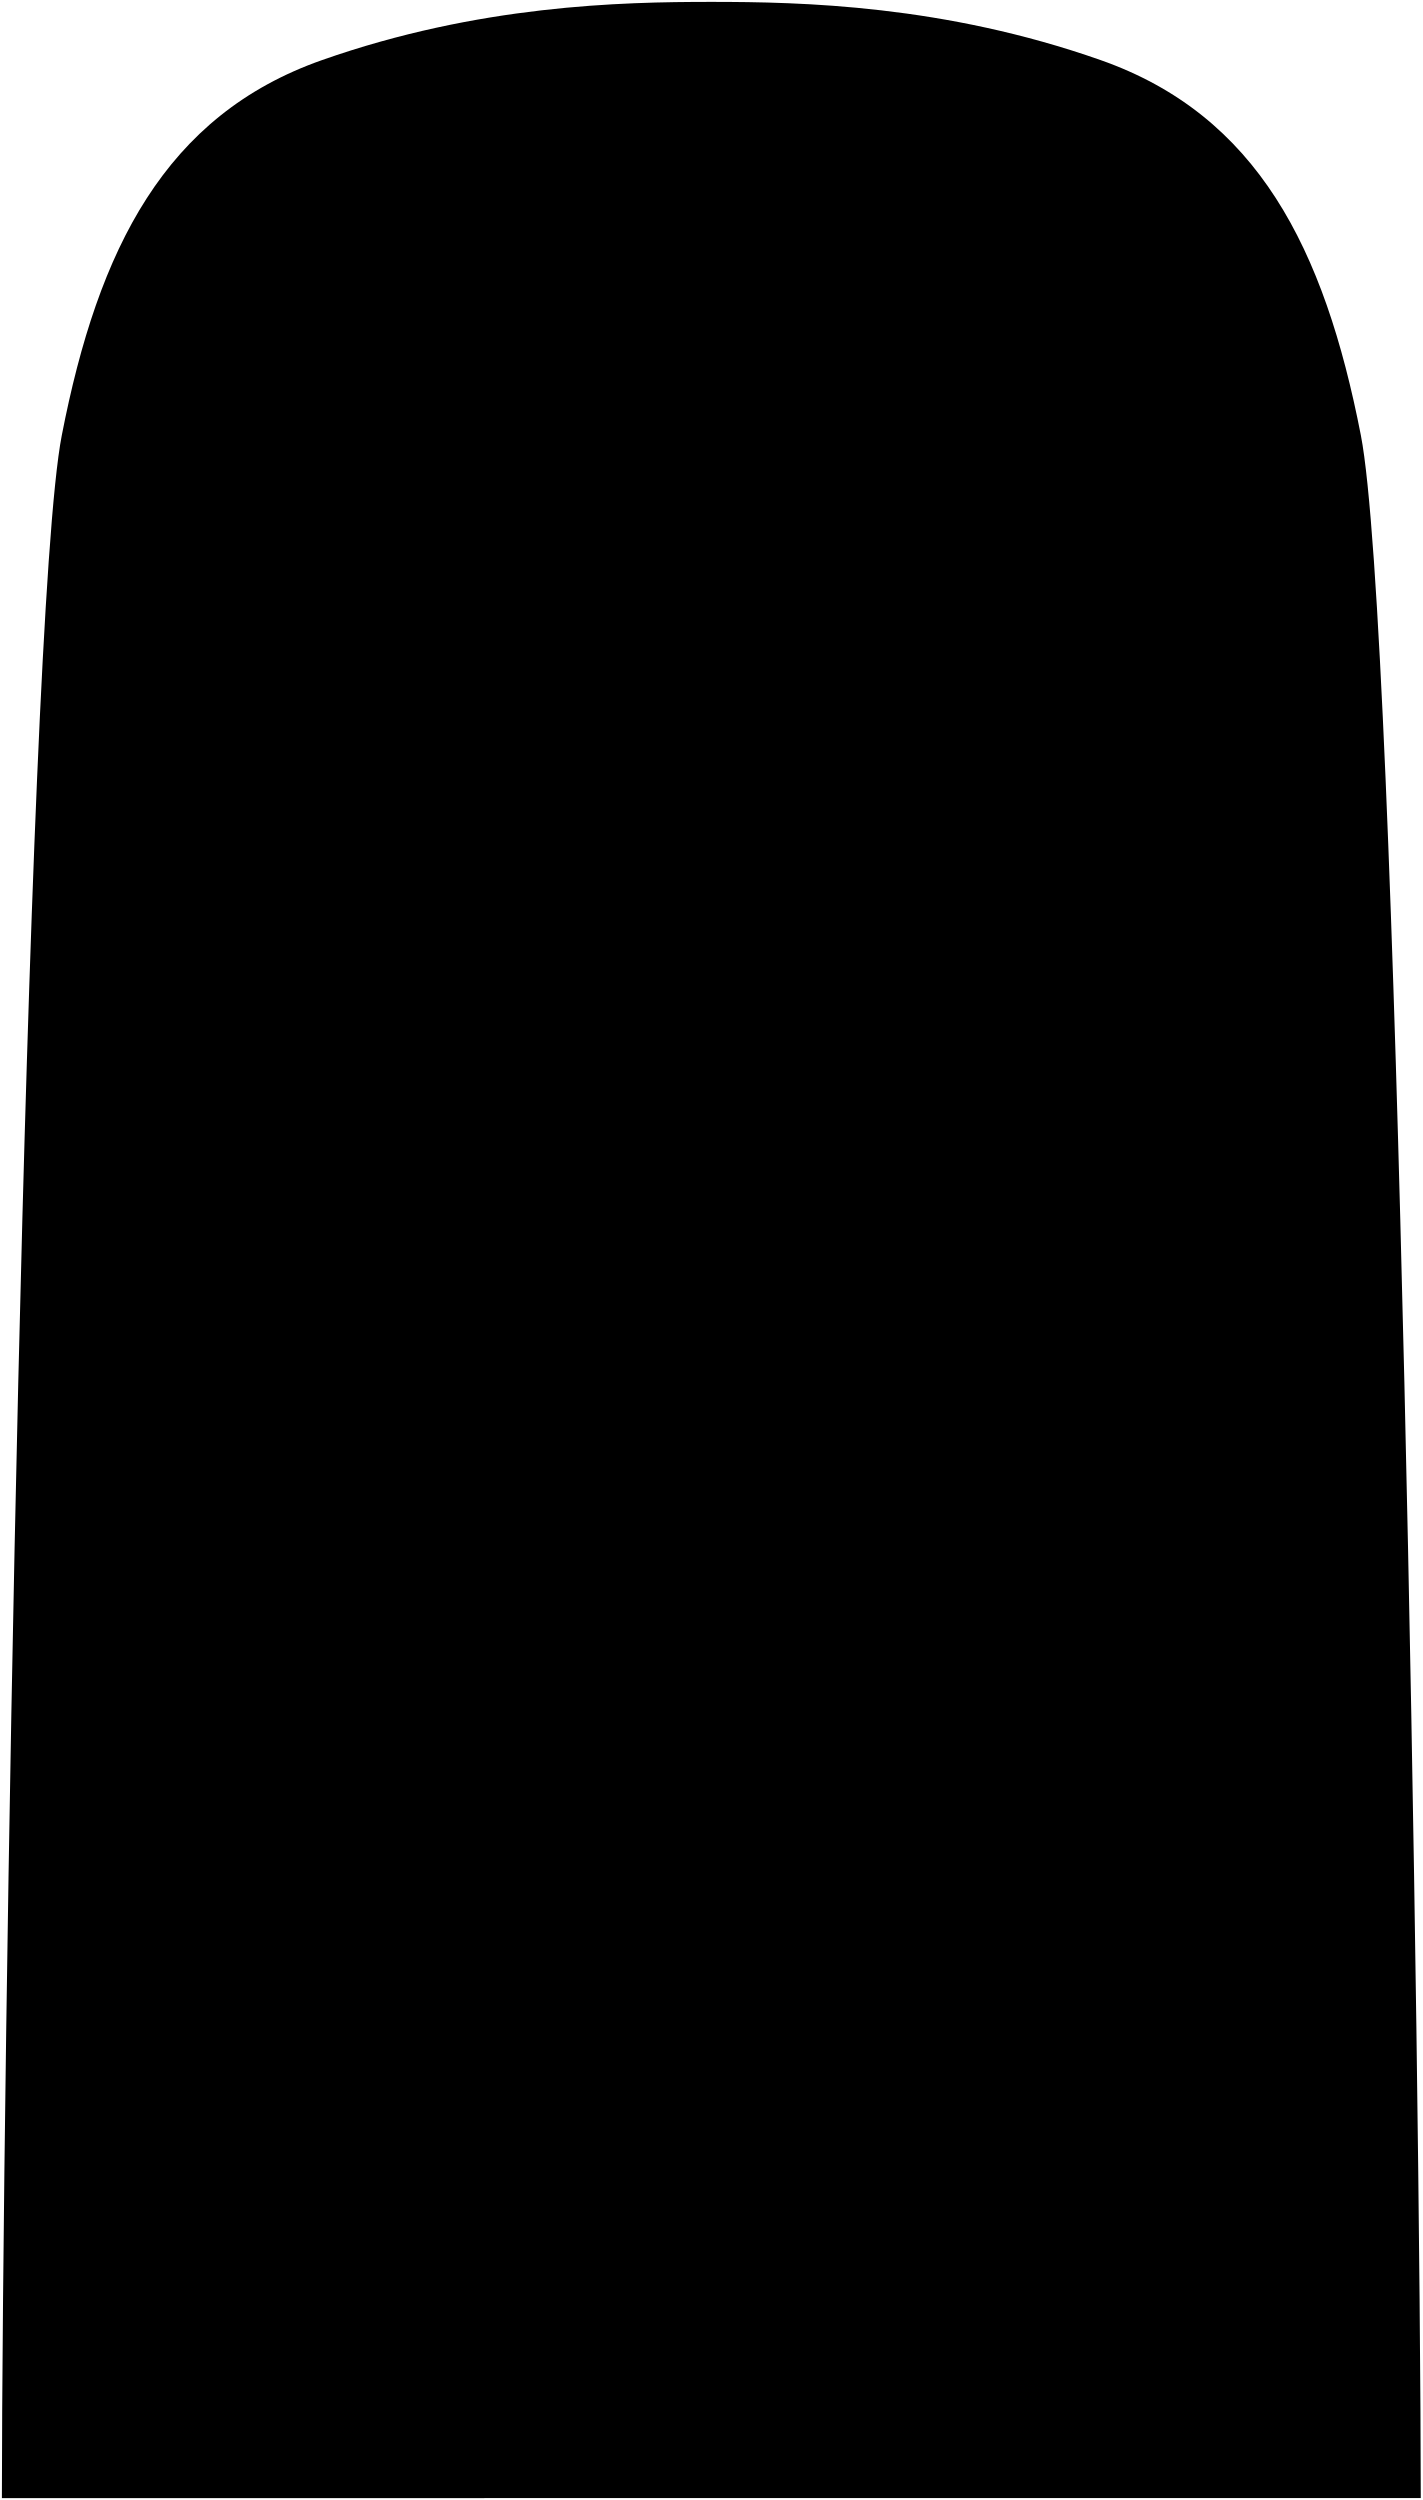
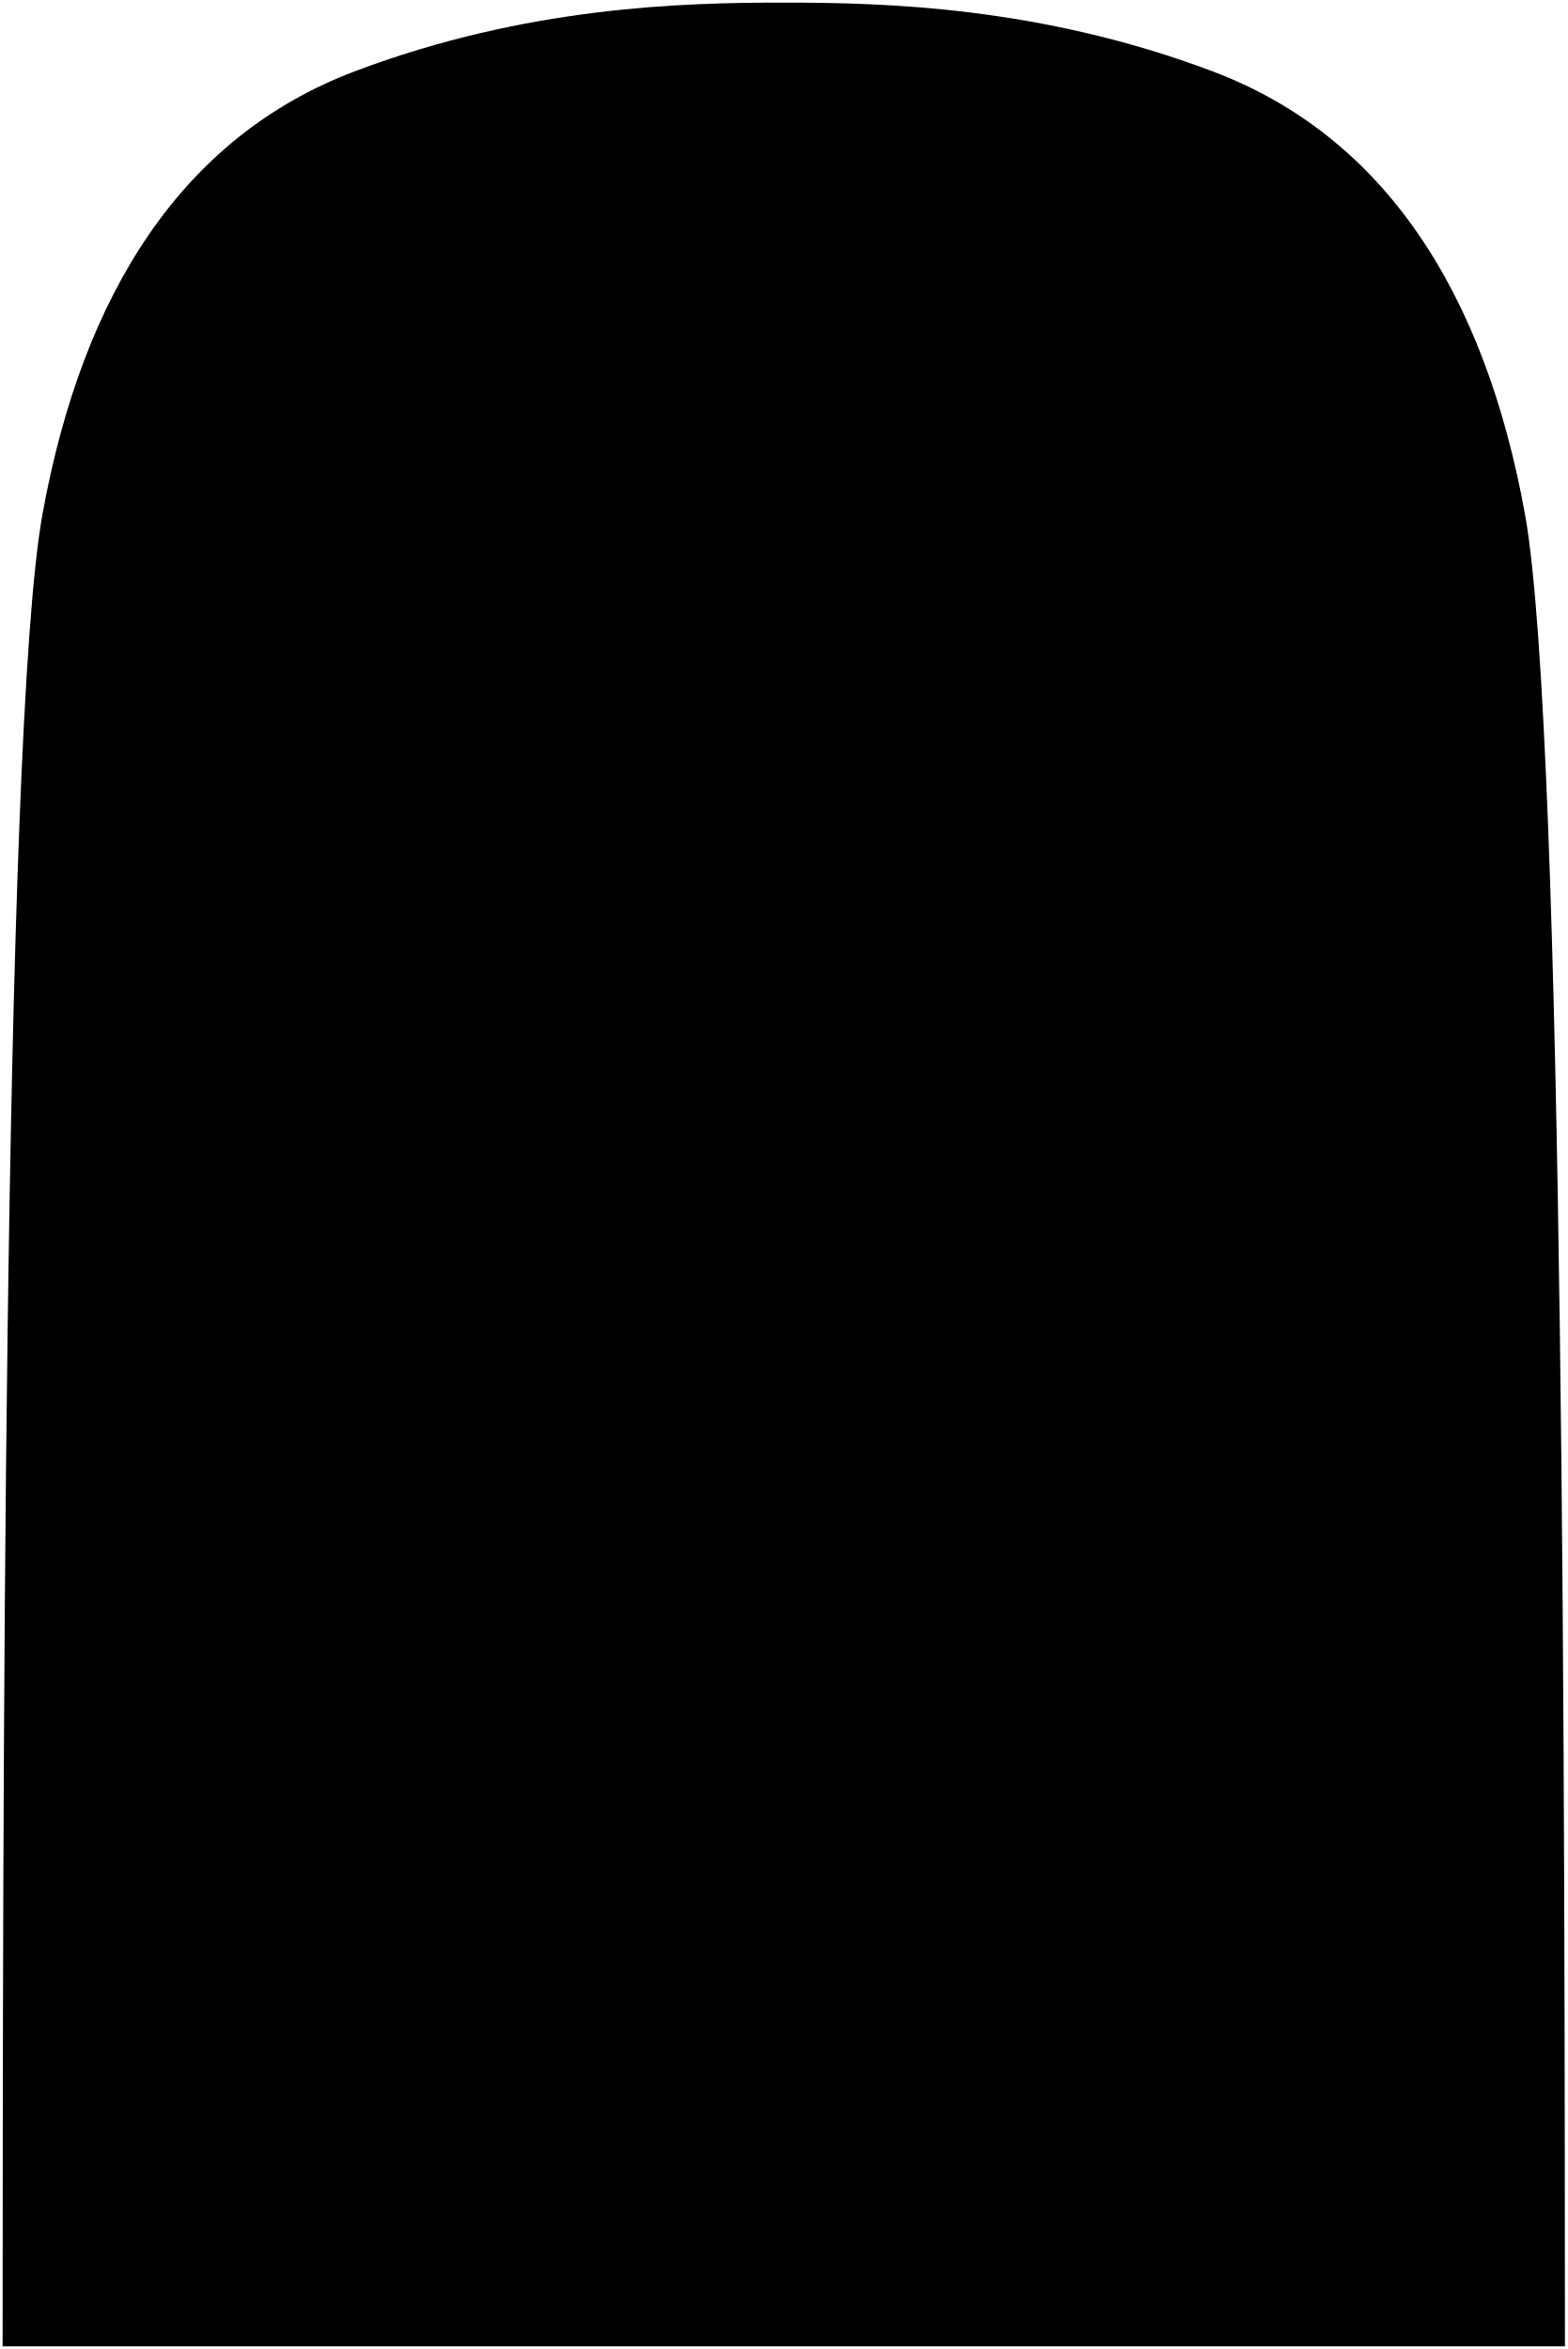
- <svg viewBox="0 0 753.83 1324.69">
-   <path class="seat" d="M1,1323.69C1.16,1106,13.39,330,32.74,230.67S87.65,61.05,170.61,31.85,329.08,1,376.91,1,500.26,2.65,583.22,31.85s118.52,99.49,137.87,198.82,31.58,875.37,31.74,1093Z" />
+ <svg viewBox="0 0 602 902">
+   <path class="seat" d="M1,901C1.13,714.92.89,282.27,16.33,197.35s53.82-145,120-170S262.83,1,301,1s98.44,1.41,164.64,26.38,104.59,85.06,120,170S600.87,714.92,601,901Z" />
</svg>
